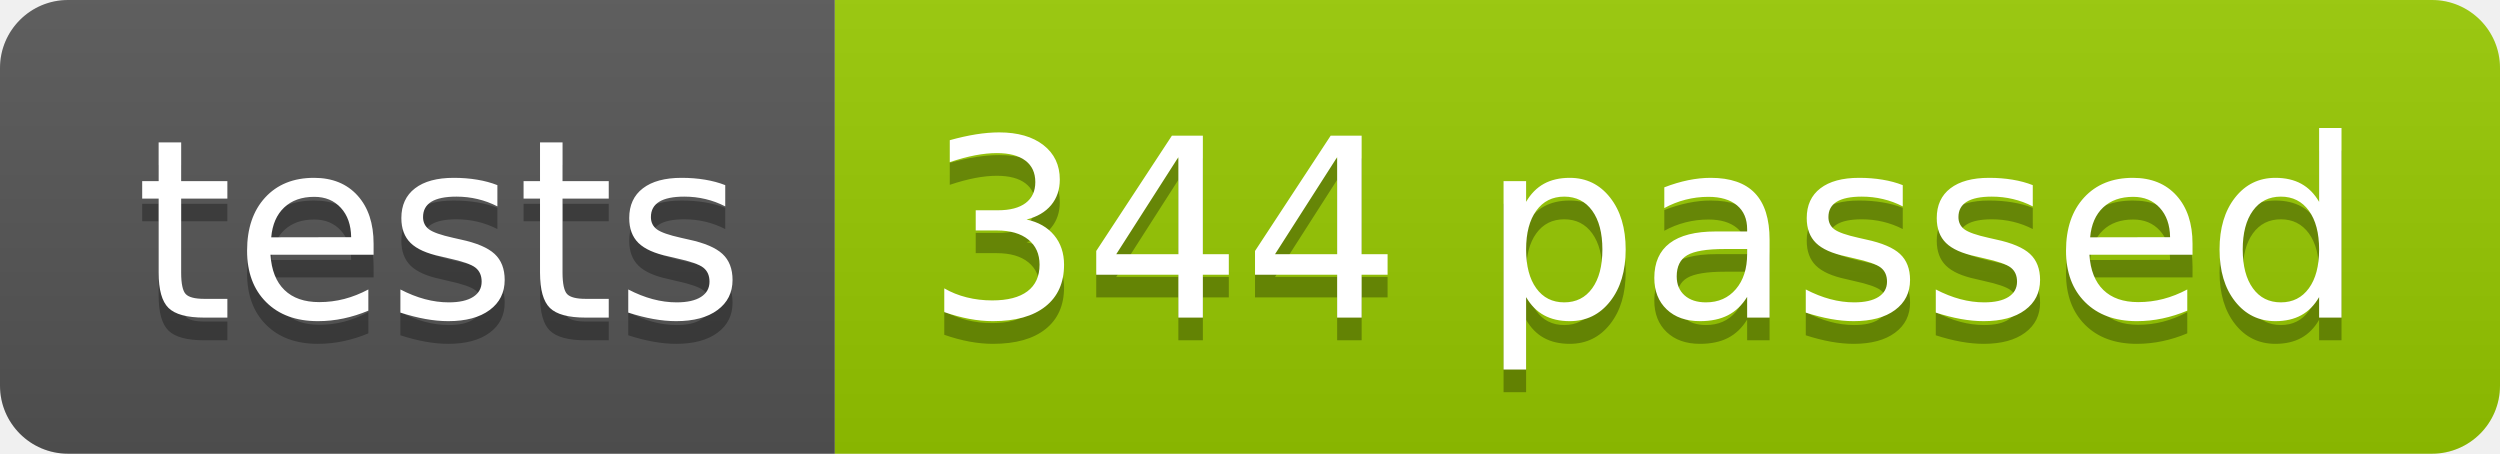
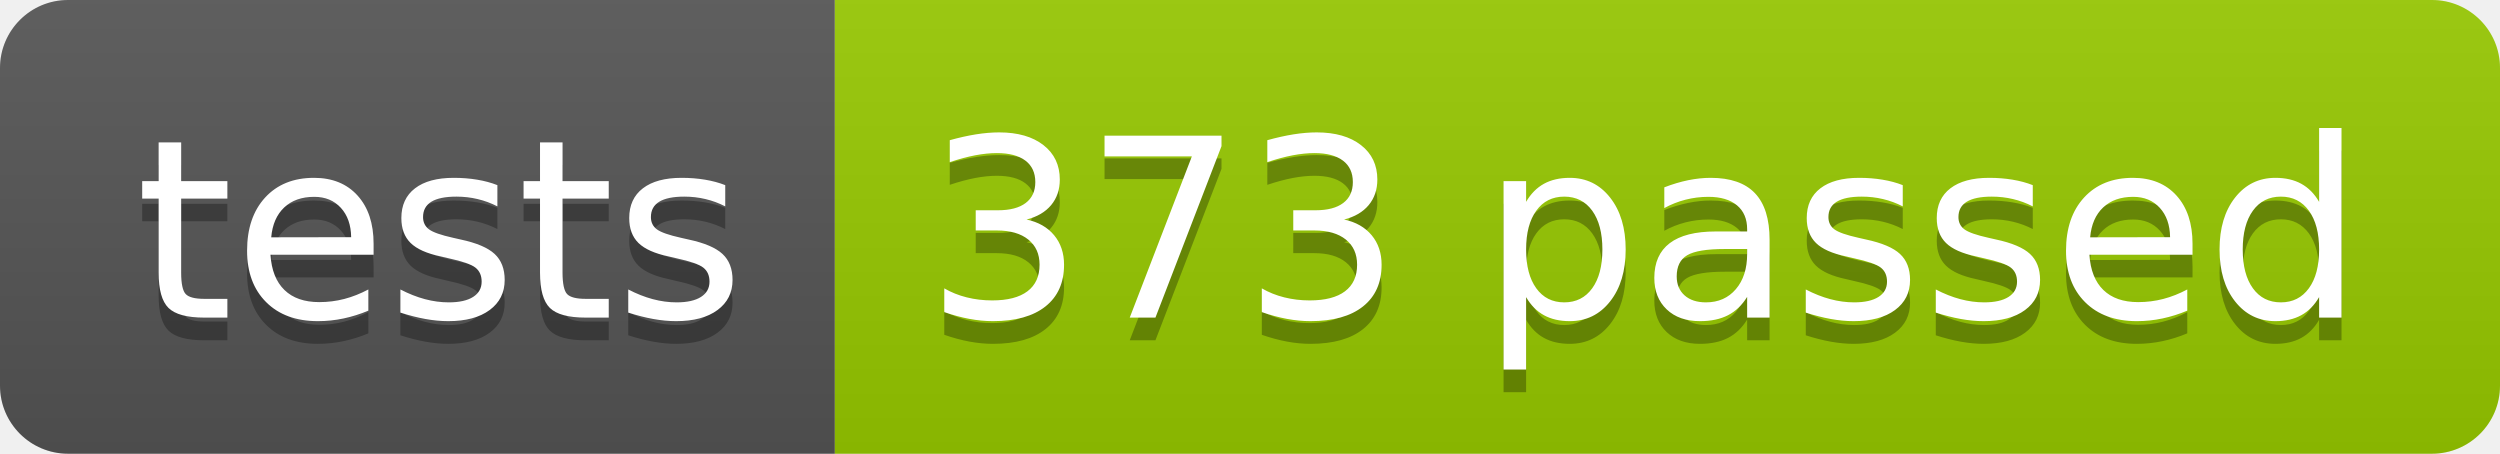
<svg xmlns="http://www.w3.org/2000/svg" width="110.2" height="20">
  <linearGradient id="smooth" x2="0" y2="100%">
    <stop offset="0" stop-color="#bbb" stop-opacity=".1" />
    <stop offset="1" stop-opacity=".1" />
  </linearGradient>
  <clipPath id="round">
    <rect width="110.2" height="20" rx="3" fill="#fff" />
  </clipPath>
  <g clip-path="url(#round)">
    <rect width="36.8" height="20" fill="#555" />
    <rect x="36.8" width="73.4" height="20" fill="#97CA00" />
    <rect width="110.2" height="20" fill="url(#smooth)" />
  </g>
  <g fill="#fff" text-anchor="middle" font-family="DejaVu Sans,Verdana,Geneva,sans-serif" font-size="110">
    <text x="194.0" y="150" fill="#010101" fill-opacity=".3" transform="scale(0.1)" textLength="268.0" lengthAdjust="spacing">tests</text>
    <text x="194.0" y="140" transform="scale(0.1)" textLength="268.0" lengthAdjust="spacing">tests</text>
-     <text x="725.0" y="150" fill="#010101" fill-opacity=".3" transform="scale(0.1)" textLength="634.0" lengthAdjust="spacing">344 passed</text>
-     <text x="725.0" y="140" transform="scale(0.1)" textLength="634.0" lengthAdjust="spacing">344 passed</text>
+     <text x="725.0" y="150" fill="#010101" fill-opacity=".3" transform="scale(0.1)" textLength="634.0" lengthAdjust="spacing">373 passed</text>
+     <text x="725.0" y="140" transform="scale(0.1)" textLength="634.0" lengthAdjust="spacing">373 passed</text>
  </g>
</svg>
